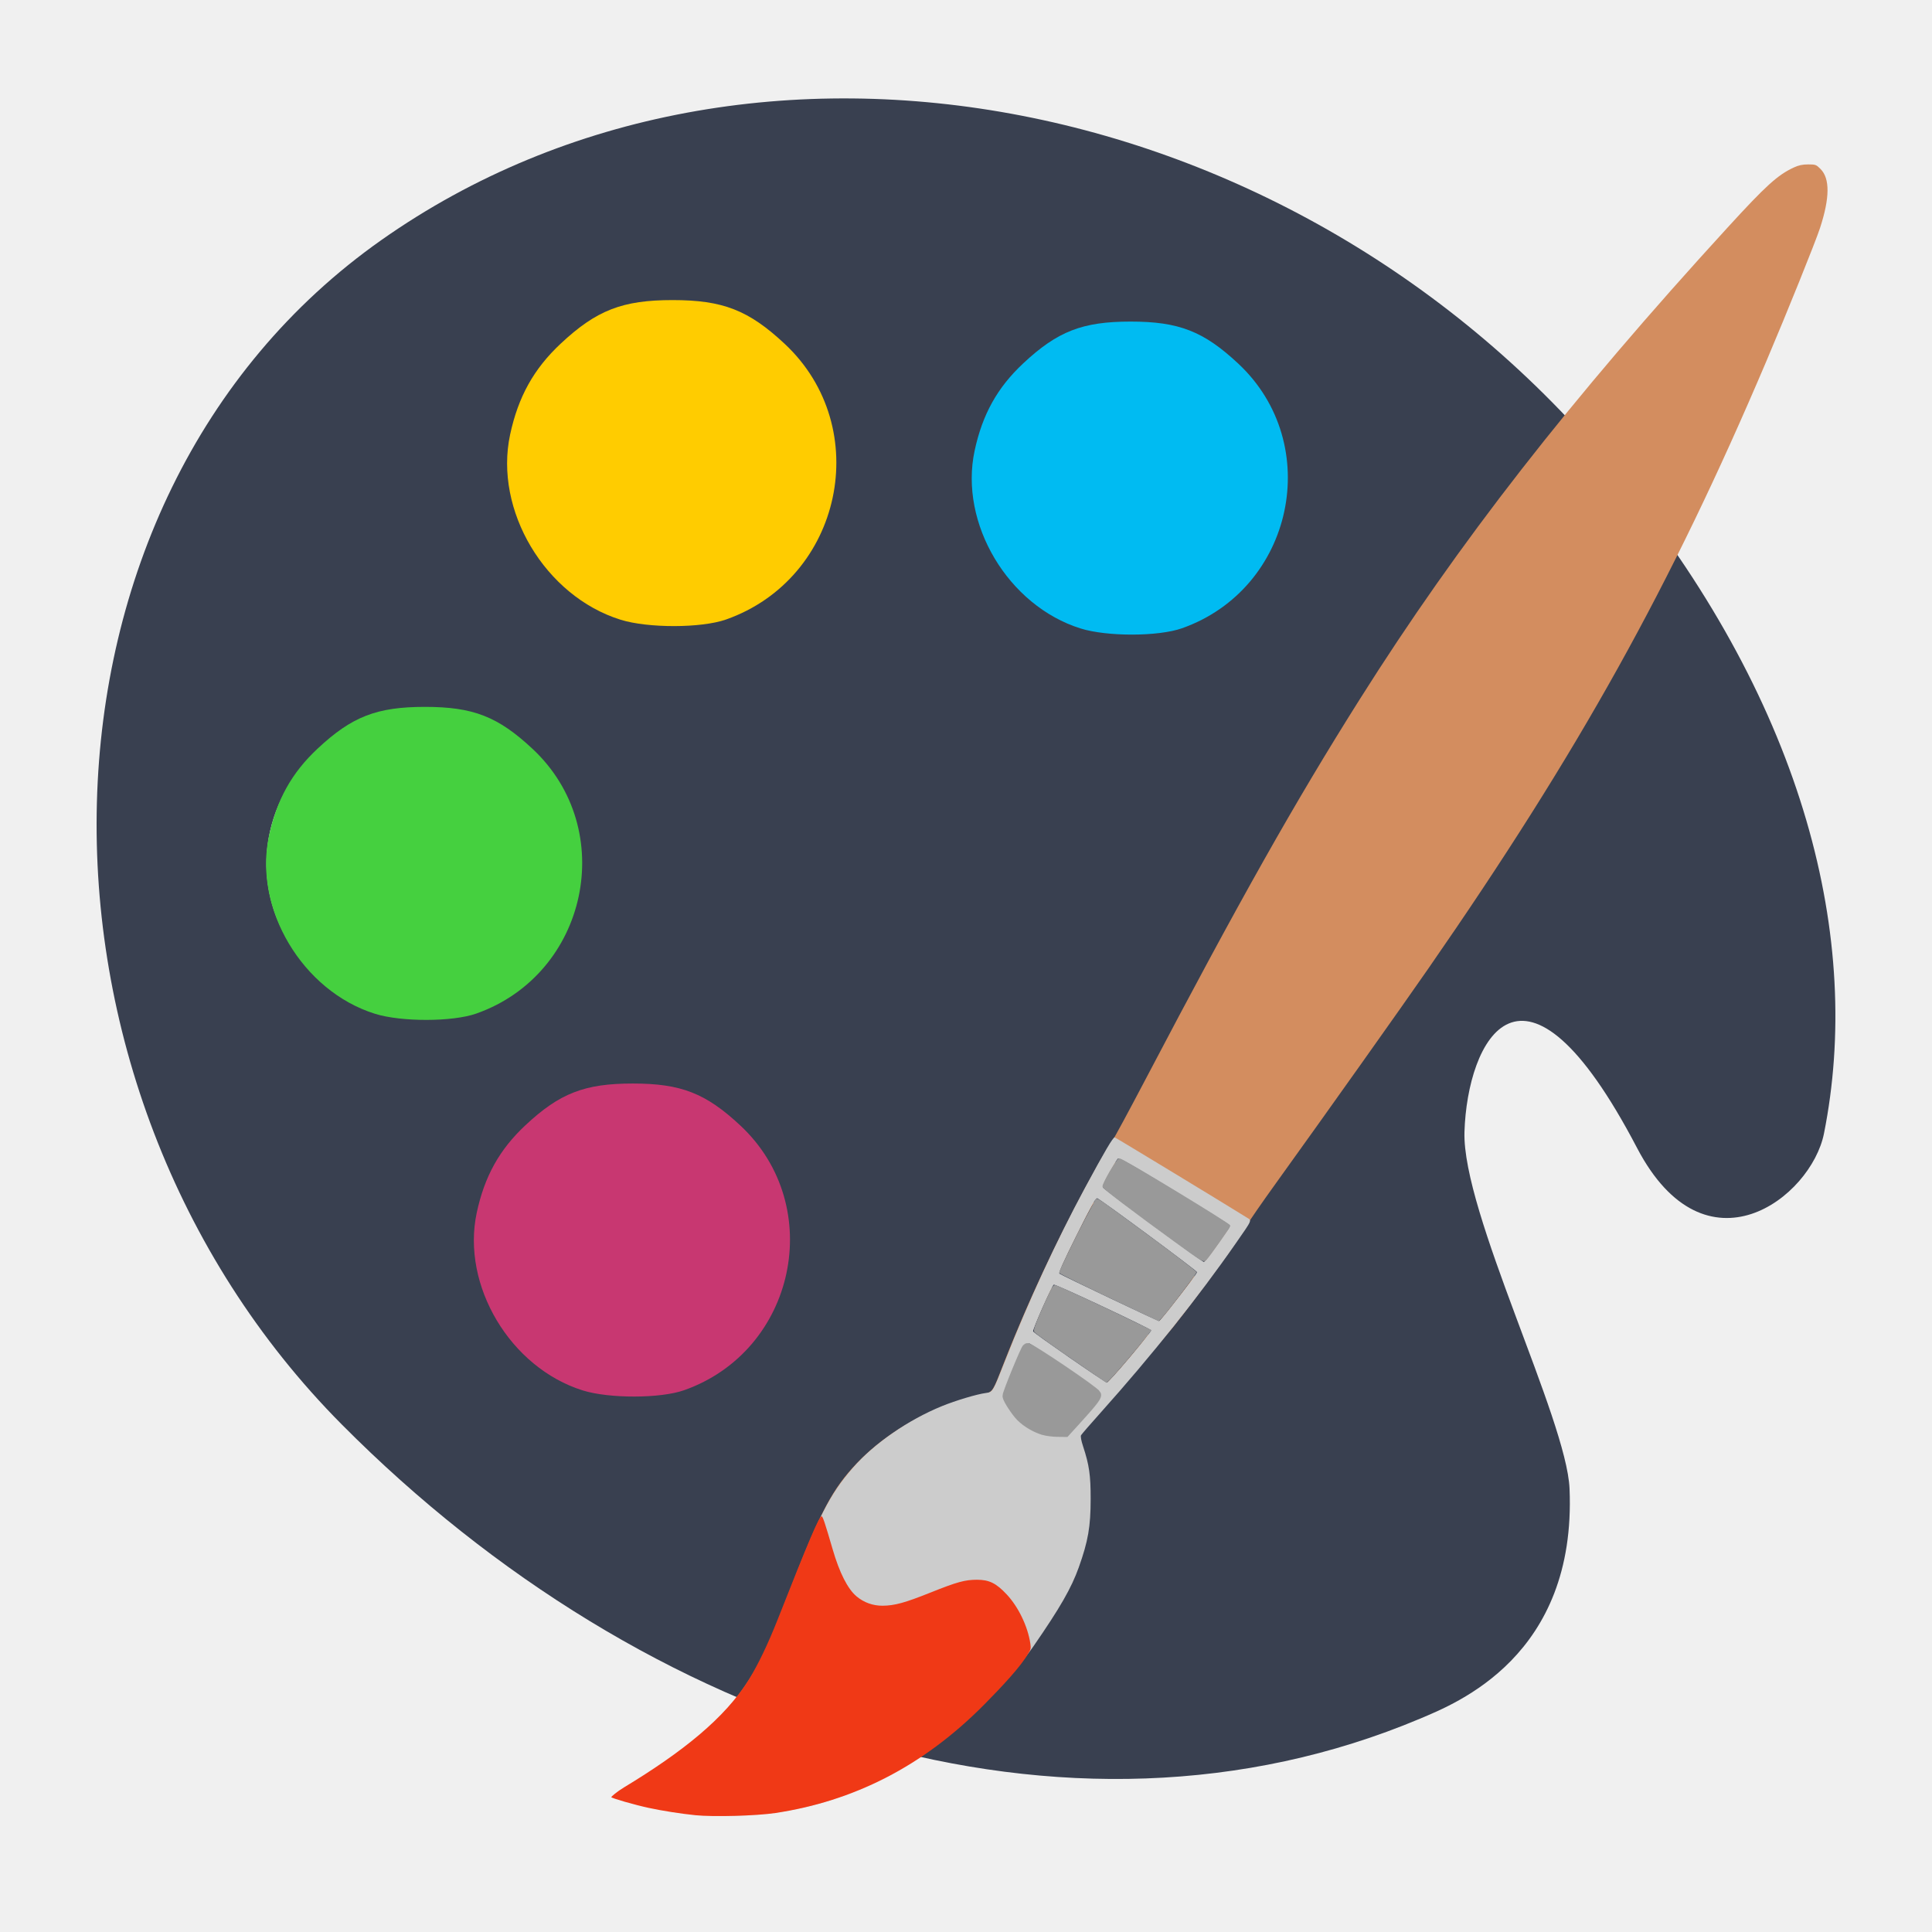
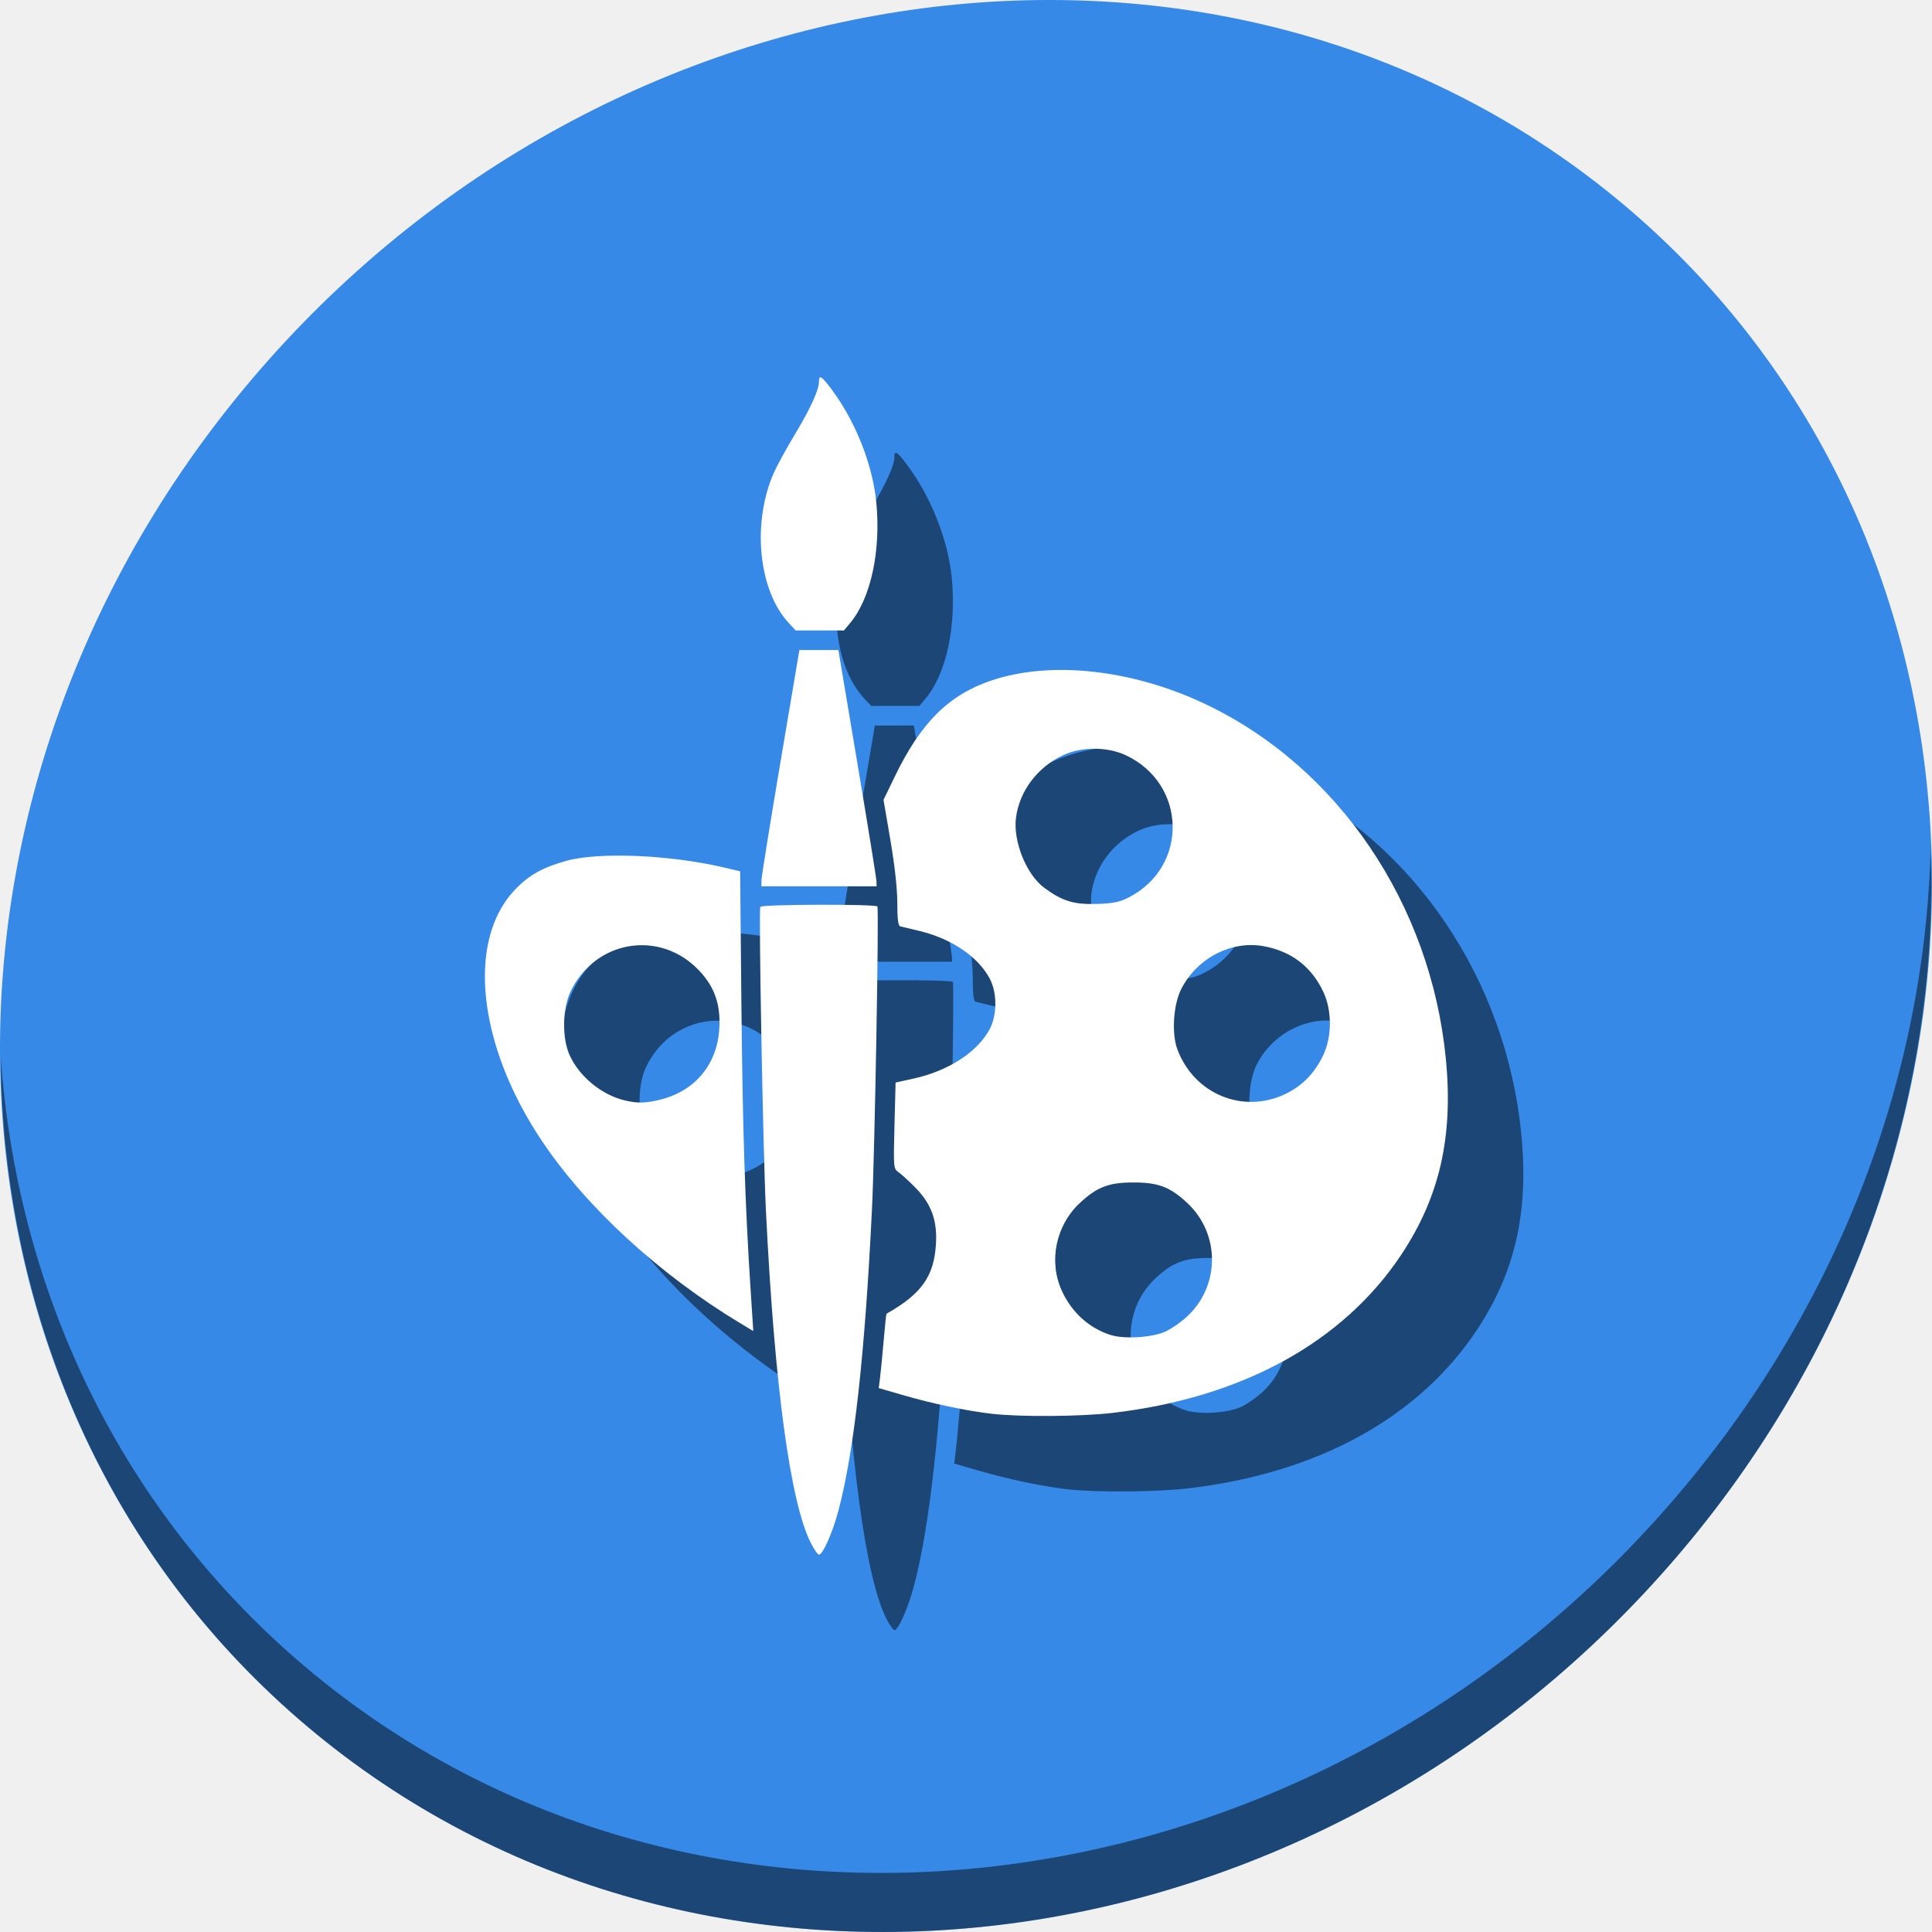
- <svg xmlns="http://www.w3.org/2000/svg" version="1.1" id="Layer_1" x="0px" y="0px" width="500" height="500" viewBox="0 0 500 500" enable-background="new 0 0 100 100" xml:space="preserve">
+ <svg xmlns="http://www.w3.org/2000/svg" version="1.1" id="Layer_1" x="0px" y="0px" width="512" height="512" viewBox="0 0 512 512" enable-background="new 0 0 100 100" xml:space="preserve">
  <defs id="defs6" />
-   <path id="Palette_1_" d="m 406.196,385.255 c -0.76,-18.009 -27.832,-71.559 -27.193,-92.34 0.729,-23.562 14.98,-52.582 44.653,4.149 17.779,33.997 45.072,12.843 48.384,-3.699 C 482.043,243.326 467.189,183.305 419.881,124.495 338.053,22.79 194.224,-5.141 98.712,62.116 3.204,129.382 1.283,280.851 88.438,368.637 c 78.997,79.542 187.942,114.502 279.031,76.167 9.418,-3.982 40.585,-16.182 38.727,-59.548 z M 150.336,90.353 c 17.235,-12.136 41.04,-8.01 53.185,9.234 12.145,17.239 8.005,41.049 -9.229,53.185 -17.248,12.145 -41.049,8.01 -53.194,-9.229 -12.145,-17.239 -8.014,-41.04 9.238,-53.19 z M 75.915,245.481 c -12.136,-17.239 -7.996,-41.049 9.238,-53.185 17.226,-12.136 41.049,-8.019 53.185,9.22 12.145,17.244 7.996,41.058 -9.229,53.194 -17.235,12.141 -41.053,8.028 -53.194,-9.229 z M 261.202,146.126 c -12.154,-17.239 -8.014,-41.058 9.229,-53.194 17.239,-12.136 41.04,-8.005 53.194,9.238 12.136,17.235 8.001,41.04 -9.238,53.185 -17.239,12.141 -41.044,8.014 -53.185,-9.229 z M 132.075,342.91 c -12.136,-17.253 -8.01,-41.071 9.225,-53.208 17.239,-12.136 41.058,-8.005 53.194,9.229 12.136,17.244 8.01,41.062 -9.229,53.199 -17.235,12.145 -41.049,8.005 -53.19,-9.22 z" style="fill:#394050" />
-   <g id="g3344" transform="translate(-148.8301,342.6952)" />
-   <g id="g3346" transform="translate(-148.8301,342.6952)" />
-   <g id="g3348" transform="translate(-148.8301,342.6952)" />
-   <g id="g3350" transform="translate(-148.8301,342.6952)" />
-   <g id="g3352" transform="translate(-148.8301,342.6952)" />
-   <g id="g3354" transform="translate(-148.8301,342.6952)" />
-   <g id="g3356" transform="translate(-148.8301,342.6952)" />
-   <g id="g3358" transform="translate(-148.8301,342.6952)" />
-   <g id="g3360" transform="translate(-148.8301,342.6952)" />
-   <g id="g3362" transform="translate(-148.8301,342.6952)" />
-   <g id="g3364" transform="translate(-148.8301,342.6952)" />
-   <g id="g3366" transform="translate(-148.8301,342.6952)" />
-   <g id="g3368" transform="translate(-148.8301,342.6952)" />
-   <g id="g3370" transform="translate(-148.8301,342.6952)" />
-   <g id="g3372" transform="translate(-148.8301,342.6952)" />
-   <path style="fill:#ffcc00;fill-opacity:1;stroke:none" d="m 160.583,160.378 c -19.525,-6.111 -32.767,-28.315 -28.567,-47.9 2.101,-9.797 6.123,-17.026 13.108,-23.559 9.245,-8.647 15.957,-11.258 28.94,-11.258 13.015,0 19.695,2.611 29.035,11.347 23.204,21.705 14.895,60.701 -15.196,71.318 -6.385,2.253 -20.206,2.279 -27.32,0.052 z" id="path4250" />
-   <path style="fill:#00bbf2;fill-opacity:1;stroke:none" d="m 279.658,162.647 c -18.747,-5.868 -31.462,-27.187 -27.429,-45.992 2.017,-9.407 5.879,-16.347 12.586,-22.621 8.876,-8.303 15.321,-10.81 27.787,-10.81 12.496,0 18.91,2.507 27.878,10.895 22.28,20.84 14.302,58.283 -14.591,68.477 -6.131,2.163 -19.401,2.188 -26.232,0.051 z" id="path4250-8" />
-   <path style="fill:#45d03f;fill-opacity:1;stroke:none" d="m 97.031,262.363 c -18.747,-5.868 -31.462,-27.187 -27.429,-45.992 2.017,-9.407 5.879,-16.347 12.586,-22.621 8.876,-8.303 15.321,-10.81 27.787,-10.81 12.496,0 18.91,2.506 27.878,10.895 22.28,20.84 14.302,58.283 -14.591,68.477 -6.131,2.163 -19.401,2.189 -26.232,0.051 z" id="path4250-0" />
-   <path style="fill:#c83771;fill-opacity:1;stroke:none" d="m 150.81,359.839 c -18.747,-5.868 -31.462,-27.187 -27.429,-45.992 2.017,-9.407 5.879,-16.347 12.586,-22.621 8.876,-8.303 15.321,-10.81 27.787,-10.81 12.496,0 18.91,2.506 27.878,10.895 22.28,20.84 14.302,58.283 -14.591,68.477 -6.131,2.163 -19.401,2.189 -26.232,0.051 z" id="path4250-5" />
-   <path style="fill:#d38d5f" d="m 467.949,42.551 c -1.484,0.002 -2.464,0.213 -3.731,0.803 -4.17,1.941 -7.175,4.666 -17.051,15.457 -40.849,44.632 -69.744,81.688 -95.306,122.228 -16.782,26.615 -31.058,51.94 -55.28,98.065 -4.424,8.425 -8.3,15.601 -8.616,15.948 -0.316,0.347 -1.699,2.622 -3.075,5.054 -9.42,16.64 -18.011,34.653 -25.005,52.43 -3.332,8.469 -2.743,7.708 -6.66,8.571 -11.428,2.517 -23.505,9.237 -31.337,17.435 -6.49,6.793 -9.549,12.583 -17.605,33.322 -4.821,12.411 -5.8,14.691 -8.135,18.973 -6.512,11.942 -16.212,20.982 -33.627,31.337 -1.857,1.104 -3.456,2.139 -3.556,2.301 -0.079,0.128 0.378,0.362 1.125,0.644 0.401,-0.252 0.752,-0.487 1.232,-0.769 15.702,-9.223 26.77,-19.121 32.977,-29.494 2.284,-3.818 5.253,-10.53 9.323,-21.082 7.688,-19.931 10.538,-25.525 16.474,-32.361 5.461,-6.288 14.279,-12.415 23.01,-15.982 3.688,-1.507 9.127,-3.115 11.471,-3.392 0.923,-0.109 1.81,-0.359 1.967,-0.554 0.158,-0.195 1.352,-3.078 2.657,-6.411 4.941,-12.621 10.063,-24.087 16.401,-36.719 3.695,-7.365 11.068,-21.061 11.708,-21.749 0.263,-0.283 34.831,20.657 34.831,21.099 0,0.383 -6.422,9.581 -10.832,15.519 -3.721,5.01 -8.156,10.647 -12.833,16.361 1.805,-2.164 3.894,-4.624 5.167,-6.208 6.425,-7.99 18.386,-24.501 19.267,-26.594 0.234,-0.555 3.573,-5.385 7.423,-10.736 13.4,-18.628 32.019,-44.861 39.416,-55.528 38.87,-56.059 62.631,-98.754 87.352,-156.969 5.412,-12.744 12.738,-30.924 13.919,-34.543 2.546,-7.8 2.59,-12.815 0.13,-15.276 -1.126,-1.126 -1.294,-1.184 -3.2,-1.182 z M 288.406,300.661 c -0.219,0.085 -1.364,1.899 -2.544,4.037 -1.64,2.97 -2.071,4.008 -1.832,4.398 0.385,0.63 26.097,19.739 26.571,19.748 0.187,0.003 0.634,-0.313 0.989,-0.707 1.33,-1.471 6.48,-9.155 6.366,-9.498 -0.006,-0.015 -0.443,-0.285 -0.486,-0.322 -0.103,0.457 -0.863,1.536 -3.709,5.557 -1.383,1.954 -2.674,3.545 -2.866,3.539 -0.44,-0.015 -25.51,-18.46 -25.91,-19.064 -0.209,-0.316 0.232,-1.386 1.526,-3.709 1.002,-1.798 2.005,-3.461 2.227,-3.692 0.023,-0.026 0.092,-0.019 0.141,-0.022 -0.045,-0.019 -0.464,-0.27 -0.475,-0.266 z m -5.557,10.442 c -0.64,0.14 -1.489,1.774 -5.885,10.645 -2.555,5.157 -4.24,8.919 -4.178,9.334 0.106,0.706 2.095,1.702 20.997,10.51 l 5.371,2.505 0.752,-0.707 c 0.412,-0.388 2.585,-3.102 4.834,-6.032 4.901,-6.386 5.013,-6.487 4.268,-7.169 -0.157,0.502 -2.415,3.545 -6.598,8.848 -1.541,1.954 -2.901,3.544 -3.019,3.533 -0.442,-0.037 -25.311,-11.841 -25.633,-12.166 -0.239,-0.242 1.047,-3.111 4.432,-9.899 3.383,-6.784 4.576,-8.948 5.099,-9.272 -0.012,-0.004 -0.163,-0.117 -0.17,-0.119 -0.092,-0.026 -0.18,-0.03 -0.271,-0.011 z m -11.007,22.207 c -0.641,-0.007 -5.862,11.739 -5.699,12.822 0.113,0.751 18.821,13.89 19.64,13.794 0.298,-0.034 3.116,-3.133 6.264,-6.886 3.148,-3.753 5.681,-7.041 5.631,-7.304 -0.003,-0.019 -0.566,-0.294 -0.65,-0.35 -0.381,0.661 -2.382,3.196 -5.122,6.439 -3.044,3.603 -5.706,6.543 -5.919,6.53 -0.516,-0.03 -18.796,-12.666 -18.984,-13.122 -0.186,-0.448 4.464,-10.965 5.184,-11.776 -0.035,-0.011 -0.327,-0.147 -0.345,-0.147 z m -6.394,15.44 c -0.731,-0.019 -0.965,0.418 -3.222,6.021 -1.339,3.324 -2.447,6.481 -2.459,7.016 -0.029,1.201 1.743,4.244 3.562,6.123 2.91,3.006 8.193,4.64 12.014,3.709 0.392,-0.095 2.498,-2.188 4.675,-4.647 4.382,-4.95 4.482,-5.089 4.172,-5.563 -0.023,-0.034 -0.421,-0.31 -0.497,-0.379 -0.332,0.637 -1.321,1.831 -3.596,4.37 -2.264,2.526 -4.346,4.682 -4.625,4.789 -0.279,0.107 -1.025,0.179 -1.662,0.158 -5.425,-0.174 -9.854,-2.865 -12.313,-7.48 l -1.029,-1.933 1.871,-4.828 c 1.914,-4.938 2.641,-6.699 3.121,-7.35 -6.3e-4,-3e-5 -0.012,-0.004 -0.012,-0.004 z m 30.009,4.466 c -0.499,0.6 -1.001,1.194 -1.504,1.792 0.567,-0.667 0.942,-1.128 1.504,-1.792 z m -16.062,18.747 c -0.564,0.744 -0.891,1.248 -0.842,1.391 0.093,0.276 0.526,1.506 0.955,2.731 1.513,4.314 1.922,7.185 1.917,13.359 -0.006,7.154 -0.653,10.889 -3.059,17.65 -0.342,0.96 -0.77,1.929 -1.193,2.9 0.959,-2.03 1.788,-4.01 2.397,-5.874 1.927,-5.895 2.533,-9.748 2.516,-16.05 -0.017,-5.994 -0.535,-9.334 -2.131,-13.721 -0.391,-1.076 -0.597,-2.021 -0.56,-2.386 z" id="path3375" />
-   <path id="path3373" d="m 179.122,469.481 c -5.95,-0.649 -12.282,-1.926 -18.203,-3.67 -1.18,-0.348 -2.146,-0.738 -2.146,-0.867 0,-0.129 1.323,-1.011 2.941,-1.959 15.76,-9.239 26.869,-19.156 33.098,-29.547 2.293,-3.824 5.273,-10.551 9.358,-21.121 7.716,-19.965 10.574,-25.569 16.533,-32.417 5.481,-6.298 14.335,-12.434 23.098,-16.008 3.539,-1.443 8.981,-3.072 11.286,-3.379 1.87,-0.249 1.819,-0.163 5.122,-8.574 5.84,-14.869 13.307,-31.022 20.545,-44.447 5.224,-9.688 7.313,-13.233 7.738,-13.13 0.297,0.072 28.464,17.161 34.087,20.68 1.443,0.903 1.669,0.359 -2.844,6.852 -9.41,13.54 -21.853,29.131 -34.742,43.529 -2.717,3.036 -5.063,5.737 -5.212,6.004 -0.172,0.308 0.023,1.374 0.532,2.924 1.577,4.791 1.955,7.428 1.949,13.591 -0.006,7.166 -0.657,10.91 -3.072,17.683 -1.912,5.361 -4.824,10.434 -11.705,20.391 -4.56,6.598 -14.331,16.904 -21.568,22.748 -10.332,8.344 -22.017,14.586 -33.513,17.902 -10.299,2.971 -22.44,3.998 -33.283,2.814 z m 96.78,-99.736 c 0.28,-0.108 2.374,-2.281 4.653,-4.83 3.361,-3.759 4.065,-4.708 3.728,-5.029 -0.827,-0.787 -17.278,-12.027 -17.816,-12.171 -0.638,-0.172 -0.913,0.397 -3.785,7.823 l -1.884,4.873 1.038,1.951 c 2.476,4.655 6.929,7.366 12.39,7.541 0.641,0.022 1.396,-0.051 1.676,-0.159 z m 16.543,-18.521 c 3.064,-3.635 5.524,-6.754 5.465,-6.93 -0.149,-0.452 -24.737,-12.001 -25.184,-11.829 -0.48,0.185 -5.543,11.639 -5.35,12.106 0.19,0.46 18.588,13.208 19.107,13.239 0.214,0.015 2.897,-2.951 5.961,-6.586 z m 10.569,-12.906 c 4.358,-5.538 6.764,-8.775 6.764,-9.102 0,-0.361 -25.051,-18.9 -25.807,-19.098 -0.423,-0.111 -1.53,1.862 -5.333,9.505 -3.408,6.848 -4.701,9.744 -4.461,9.988 0.324,0.328 25.357,12.235 25.802,12.273 0.118,0.011 1.484,-1.595 3.036,-3.566 z m 11.428,-15.293 c 4.328,-6.13 4.054,-5.659 3.562,-6.131 -0.241,-0.232 -6.716,-4.245 -14.39,-8.919 -11.504,-7.007 -14.022,-8.424 -14.357,-8.075 -0.223,0.233 -1.232,1.907 -2.24,3.721 -1.303,2.343 -1.748,3.427 -1.538,3.745 0.403,0.609 25.638,19.217 26.08,19.231 0.193,0.007 1.49,-1.601 2.882,-3.573 z" style="fill:#cccccc" />
-   <path id="path3367" d="m 180.006,469.78 c -3.74,-0.379 -8.525,-1.128 -12.104,-1.896 -3.638,-0.78 -9.715,-2.528 -9.715,-2.795 0,-0.112 1.492,-1.419 3.265,-2.491 15.181,-9.182 26.227,-18.001 32.416,-28.026 2.311,-3.743 4.931,-9.211 7.336,-15.31 8.143,-20.653 10.778,-26.846 11.423,-26.846 0.302,0 0.877,1.716 2.861,8.535 1.773,6.093 3.893,10.267 6.194,12.197 1.887,1.582 4.243,2.427 6.723,2.41 3.117,-0.019 5.791,-0.756 12.445,-3.419 6.85,-2.742 8.881,-3.3 12.004,-3.3 3.159,0 4.978,0.901 7.7,3.816 3.018,3.232 5.426,8.244 6.099,12.691 0.186,1.229 0.105,1.628 -0.509,2.505 -1.845,3.355 -7.102,8.917 -11.394,13.254 -16.041,16.21 -33.995,25.045 -54.038,28.097 -4.783,0.728 -16.1,1.044 -20.704,0.577 z" style="fill:#f03916;fill-opacity:1" />
-   <path style="fill:#999999;fill-opacity:1;stroke:#999999;stroke-width:2.605;stroke-miterlimit:4;stroke-opacity:1;stroke-dasharray:none;stroke-dashoffset:0" d="m 270.233,370.132 c -2.067,-0.57 -4.485,-1.977 -5.997,-3.488 -1.305,-1.305 -3.472,-4.642 -3.479,-5.359 -0.009,-0.748 4.709,-12.232 5.084,-12.376 0.584,-0.224 17.502,11.215 17.822,12.051 0.174,0.454 -1.227,2.218 -5.388,6.781 l -2.586,2.836 -2.021,-0.026 c -1.112,-0.015 -2.657,-0.203 -3.434,-0.417 z" id="path3389" />
-   <path style="fill:#999999;fill-opacity:1;stroke:#999999;stroke-width:0.276;stroke-miterlimit:4;stroke-opacity:1;stroke-dasharray:none;stroke-dashoffset:0" d="m 280.674,353.824 c -7.374,-5.054 -12.468,-8.685 -12.878,-9.179 -0.243,-0.293 0.12,-1.449 1.395,-4.446 0.948,-2.228 2.13,-4.856 2.626,-5.84 0.844,-1.672 0.953,-1.77 1.663,-1.5 1.687,0.641 11.439,5.16 17.694,8.198 l 6.65,3.23 -1.726,2.183 c -2.514,3.179 -7.834,9.406 -8.874,10.386 l -0.896,0.844 -5.655,-3.876 z" id="path4199" />
-   <path style="fill:#999999;fill-opacity:1;stroke:#999999;stroke-width:0.276;stroke-miterlimit:4;stroke-opacity:1;stroke-dasharray:none;stroke-dashoffset:0" d="m 292.804,338.437 c -12.014,-5.682 -18.551,-8.895 -18.551,-9.117 0,-0.414 4.685,-10.091 6.657,-13.75 1.101,-2.043 2.206,-4.1 2.455,-4.572 0.549,-1.04 -0.347,-1.562 8.792,5.119 10.109,7.39 17.347,12.88 17.353,13.162 0.006,0.311 -7.013,9.565 -8.538,11.256 l -1.116,1.238 -7.052,-3.336 z" id="path4201" />
-   <path style="fill:#999999;fill-opacity:1;stroke:#999999;stroke-width:0.564;stroke-miterlimit:4;stroke-opacity:1;stroke-dasharray:none;stroke-dashoffset:0" d="m 303.971,321.022 c -10.443,-7.576 -18.373,-13.598 -18.373,-13.951 0,-0.838 3.612,-7.022 4.098,-7.015 0.807,0.011 28.405,16.745 28.405,17.223 0,0.29 -5.34,7.829 -6.108,8.622 -0.513,0.531 -0.841,0.331 -8.022,-4.879 z" id="path4203" />
+   <g id="g3344" transform="translate(-148.8301,354.6952)" />
+   <g id="g3346" transform="translate(-148.8301,354.6952)" />
+   <g id="g3348" transform="translate(-148.8301,354.6952)" />
+   <g id="g3350" transform="translate(-148.8301,354.6952)" />
+   <g id="g3352" transform="translate(-148.8301,354.6952)" />
+   <g id="g3354" transform="translate(-148.8301,354.6952)" />
+   <g id="g3356" transform="translate(-148.8301,354.6952)" />
+   <g id="g3358" transform="translate(-148.8301,354.6952)" />
+   <g id="g3360" transform="translate(-148.8301,354.6952)" />
+   <g id="g3362" transform="translate(-148.8301,354.6952)" />
+   <g id="g3364" transform="translate(-148.8301,354.6952)" />
+   <g id="g3366" transform="translate(-148.8301,354.6952)" />
+   <g id="g3368" transform="translate(-148.8301,354.6952)" />
+   <g id="g3370" transform="translate(-148.8301,354.6952)" />
+   <g id="g3372" transform="translate(-148.8301,354.6952)" />
+   <g id="g842" transform="scale(0.999999,1)">
+     <path style="fill:#3689e6;fill-opacity:1;stroke-width:11.11" d="M 432.914,56.474 C 535.107,145.049 538.741,306.174 441.031,416.373 343.32,526.572 181.28,544.101 79.087,455.526 -23.106,366.951 -26.74,205.826 70.97,95.627 168.68,-14.572 330.721,-32.101 432.914,56.474 Z" id="path911" />
+     <path style="opacity:1;fill:#000000;fill-opacity:0.49;stroke-width:11.11" d="m 511.636,224.904 c -1.551,61.312 -25.161,124.155 -70.966,175.814 C 342.959,510.917 180.919,528.446 78.726,439.871 30.827,398.356 4.497,340.923 0.194,280.229 0.799,346.585 27.117,410.482 79.079,455.519 181.272,544.094 343.32,526.556 441.022,416.366 490.727,360.308 514.027,291.075 511.636,224.904 Z" id="path913" />
+     <path style="fill:#000000;fill-opacity:0.49;stroke-width:0.611" d="m 234.889,428.929 c -5.465,-10.784 -9.629,-41.574 -11.909,-88.044 -0.772,-15.748 -1.955,-79.811 -1.487,-80.568 0.414,-0.67 30.613,-0.762 31.026,-0.095 0.447,0.723 -0.699,65.049 -1.424,79.953 -1.882,38.699 -4.722,64.32 -8.871,80.049 C 240.687,426.054 238.067,432 237.036,432 c -0.325,0 -1.291,-1.382 -2.147,-3.071 z m 47.955,-34.26 c -6.527,-0.749 -15.74,-2.68 -23.387,-4.903 l -6.59,-1.915 0.329,-2.51 c 0.181,-1.38 0.613,-5.794 0.961,-9.808 0.348,-4.014 0.692,-7.332 0.765,-7.373 9.325,-5.266 12.628,-9.951 13.123,-18.616 0.355,-6.223 -1.287,-10.615 -5.587,-14.941 -1.72,-1.73 -3.708,-3.543 -4.417,-4.028 -1.254,-0.857 -1.282,-1.199 -0.995,-12.289 l 0.295,-11.407 4.66,-1.016 c 9.337,-2.036 17.103,-7.083 20.317,-13.205 1.939,-3.692 1.945,-9.567 0.013,-13.244 -3.078,-5.861 -10.182,-10.684 -18.724,-12.713 -2.352,-0.559 -4.619,-1.103 -5.039,-1.211 -0.545,-0.139 -0.765,-1.906 -0.771,-6.17 -0.004,-3.809 -0.668,-9.849 -1.831,-16.663 l -1.824,-10.689 3.006,-6.216 c 6.926,-14.321 14.343,-21.665 25.704,-25.454 15.824,-5.276 37.349,-2.869 56.69,6.341 35.114,16.721 59.626,52.919 63.623,93.953 2.01,20.64 -1.637,36.626 -11.861,51.983 -15.439,23.192 -42.207,37.85 -76.428,41.853 -8.429,0.986 -24.479,1.106 -32.03,0.239 z m 45.941,-21.768 c 1.585,-0.705 4.229,-2.543 5.876,-4.083 8.705,-8.142 8.705,-21.853 0,-29.996 -4.562,-4.267 -7.67,-5.457 -14.254,-5.457 -6.584,0 -9.692,1.19 -14.254,5.457 -6.369,5.957 -8.316,15.463 -4.761,23.248 2.592,5.676 7.14,9.823 12.8,11.673 3.627,1.185 10.991,0.76 14.593,-0.842 z m 32.02,-63.063 c 4.423,-2.167 7.683,-5.558 9.908,-10.304 2.294,-4.894 2.294,-11.744 0,-16.638 -3.152,-6.724 -8.443,-10.785 -15.825,-12.145 -8.53,-1.572 -17.635,3.144 -21.823,11.302 -2.122,4.135 -2.623,11.832 -1.043,16.048 4.465,11.917 17.538,17.248 28.783,11.737 z m -41.62,-52.044 c 15.825,-8.143 15.334,-30.069 -0.843,-37.652 -4.894,-2.294 -11.744,-2.294 -16.638,0 -6.809,3.192 -11.58,9.56 -12.464,16.634 -0.778,6.23 2.776,15.007 7.489,18.491 4.852,3.587 7.873,4.496 14.21,4.277 4.146,-0.143 5.807,-0.496 8.246,-1.751 z M 216.155,370.656 c -21.422,-12.918 -40.704,-30.636 -52.525,-48.266 -17.015,-25.376 -20.029,-52.997 -7.257,-66.502 3.75,-3.965 7.394,-6.019 13.801,-7.781 8.604,-2.366 27.422,-1.565 41.604,1.769 l 4.364,1.026 0.329,34.509 c 0.319,33.414 0.976,53.915 2.454,76.5 0.39,5.963 0.708,10.841 0.707,10.84 -0.001,-6.1e-4 -1.566,-0.944 -3.476,-2.096 z m -20.933,-59.306 c 9.134,-2.349 14.907,-9.435 15.41,-18.914 0.334,-6.292 -1.252,-10.839 -5.281,-15.147 -10.355,-11.07 -27.712,-8.224 -34.197,5.606 -2.125,4.532 -2.224,12.224 -0.215,16.699 2.55,5.681 8.521,10.588 14.636,12.029 3.468,0.817 5.647,0.756 9.647,-0.273 z m 26.581,-58.157 c 0.02,-0.924 2.287,-15.01 5.039,-31.303 l 5.003,-29.623 h 5.168 5.168 l 5.024,29.928 c 2.763,16.461 5.041,30.547 5.062,31.303 l 0.038,1.374 h -15.27 -15.27 l 0.036,-1.68 z m 7.212,-68.102 c -8.031,-8.643 -9.801,-26.545 -3.935,-39.809 0.844,-1.909 3.372,-6.519 5.616,-10.245 4.127,-6.85 6.34,-11.712 6.34,-13.933 0,-1.926 0.734,-1.443 3.509,2.306 6.227,8.413 10.677,19.687 11.667,29.557 1.3,12.963 -1.436,25.635 -6.95,32.188 l -1.615,1.919 h -6.393 -6.393 z" id="path887" />
+     <path id="path885" d="m 214.889,408.929 c -5.465,-10.784 -9.629,-41.574 -11.909,-88.044 -0.772,-15.748 -1.955,-79.811 -1.487,-80.568 0.414,-0.67 30.613,-0.762 31.026,-0.095 0.447,0.723 -0.699,65.049 -1.424,79.953 -1.882,38.699 -4.722,64.32 -8.871,80.049 C 220.687,406.054 218.067,412 217.036,412 c -0.325,0 -1.291,-1.382 -2.147,-3.071 z m 47.955,-34.26 c -6.527,-0.749 -15.74,-2.68 -23.387,-4.903 l -6.59,-1.915 0.329,-2.51 c 0.181,-1.38 0.613,-5.794 0.961,-9.808 0.348,-4.014 0.692,-7.332 0.765,-7.373 9.325,-5.266 12.628,-9.951 13.123,-18.616 0.355,-6.223 -1.287,-10.615 -5.587,-14.941 -1.72,-1.73 -3.708,-3.543 -4.417,-4.028 -1.254,-0.857 -1.282,-1.199 -0.995,-12.289 l 0.295,-11.407 4.66,-1.016 c 9.337,-2.036 17.103,-7.083 20.317,-13.205 1.939,-3.692 1.945,-9.567 0.013,-13.244 -3.078,-5.861 -10.182,-10.684 -18.724,-12.713 -2.352,-0.559 -4.619,-1.103 -5.039,-1.211 -0.545,-0.139 -0.765,-1.906 -0.771,-6.17 -0.004,-3.809 -0.668,-9.849 -1.831,-16.663 l -1.824,-10.689 3.006,-6.216 c 6.926,-14.321 14.343,-21.665 25.704,-25.454 15.824,-5.276 37.349,-2.869 56.69,6.341 35.114,16.721 59.626,52.919 63.623,93.953 2.01,20.64 -1.637,36.626 -11.861,51.983 -15.439,23.192 -42.207,37.85 -76.428,41.853 -8.429,0.986 -24.479,1.106 -32.03,0.239 z m 45.941,-21.768 c 1.585,-0.705 4.229,-2.543 5.876,-4.083 8.705,-8.142 8.705,-21.853 0,-29.996 -4.562,-4.267 -7.67,-5.457 -14.254,-5.457 -6.584,0 -9.692,1.19 -14.254,5.457 -6.369,5.957 -8.316,15.463 -4.761,23.248 2.592,5.676 7.14,9.823 12.8,11.673 3.627,1.185 10.991,0.76 14.593,-0.842 z m 32.02,-63.063 c 4.423,-2.167 7.683,-5.558 9.908,-10.304 2.294,-4.894 2.294,-11.744 0,-16.638 -3.152,-6.724 -8.443,-10.785 -15.825,-12.145 -8.53,-1.572 -17.635,3.144 -21.823,11.302 -2.122,4.135 -2.623,11.832 -1.043,16.048 4.465,11.917 17.538,17.248 28.783,11.737 z m -41.62,-52.044 c 15.825,-8.143 15.334,-30.069 -0.843,-37.652 -4.894,-2.294 -11.744,-2.294 -16.638,0 -6.809,3.192 -11.58,9.56 -12.464,16.634 -0.778,6.23 2.776,15.007 7.489,18.491 4.852,3.587 7.873,4.496 14.21,4.277 4.146,-0.143 5.807,-0.496 8.246,-1.751 z M 196.155,350.656 c -21.422,-12.918 -40.704,-30.636 -52.525,-48.266 -17.015,-25.376 -20.029,-52.997 -7.257,-66.502 3.75,-3.965 7.394,-6.019 13.801,-7.781 8.604,-2.366 27.422,-1.565 41.604,1.769 l 4.364,1.026 0.329,34.509 c 0.319,33.414 0.976,53.915 2.454,76.5 0.39,5.963 0.708,10.841 0.707,10.84 -0.001,-6.1e-4 -1.566,-0.944 -3.476,-2.096 z m -20.933,-59.306 c 9.134,-2.349 14.907,-9.435 15.41,-18.914 0.334,-6.292 -1.252,-10.839 -5.281,-15.147 -10.355,-11.07 -27.712,-8.224 -34.197,5.606 -2.125,4.532 -2.224,12.224 -0.215,16.699 2.55,5.681 8.521,10.588 14.636,12.029 3.468,0.817 5.647,0.756 9.647,-0.273 z m 26.581,-58.157 c 0.02,-0.924 2.287,-15.01 5.039,-31.303 l 5.003,-29.623 h 5.168 5.168 l 5.024,29.928 c 2.763,16.461 5.041,30.547 5.062,31.303 l 0.038,1.374 h -15.27 -15.27 l 0.036,-1.68 z m 7.212,-68.102 c -8.031,-8.643 -9.801,-26.545 -3.935,-39.809 0.844,-1.909 3.372,-6.519 5.616,-10.245 4.127,-6.85 6.34,-11.712 6.34,-13.933 0,-1.926 0.734,-1.443 3.509,2.306 6.227,8.413 10.677,19.687 11.667,29.557 1.3,12.963 -1.436,25.635 -6.95,32.188 l -1.615,1.919 h -6.393 -6.393 z" style="fill:#ffffff;stroke-width:0.611" />
+   </g>
</svg>
